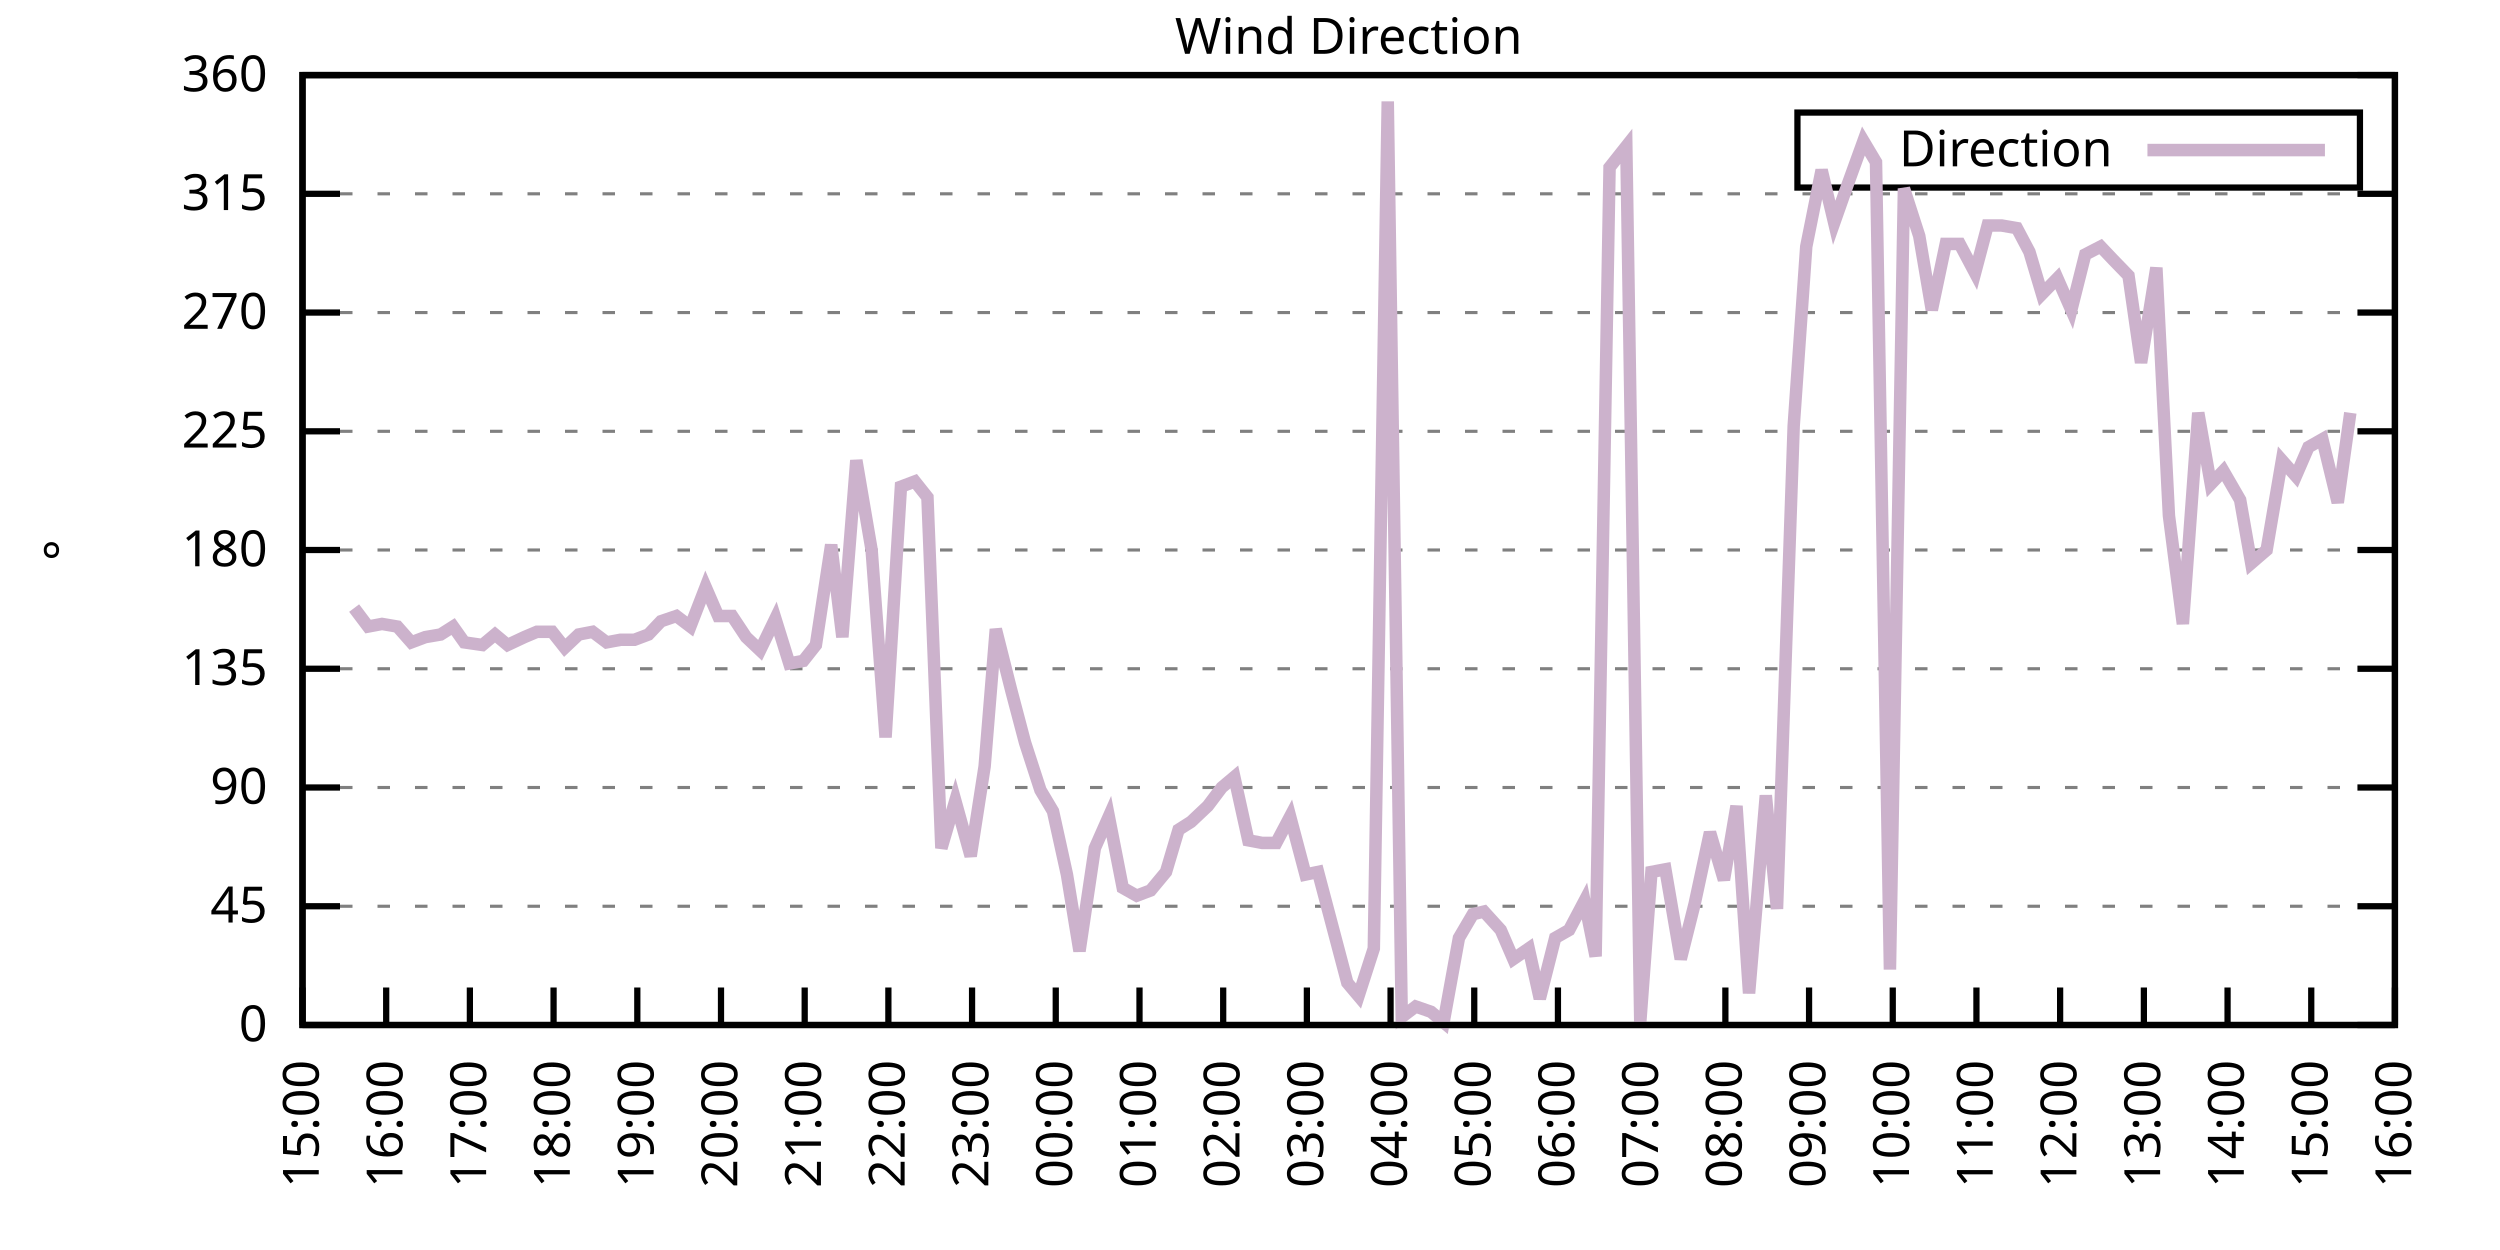
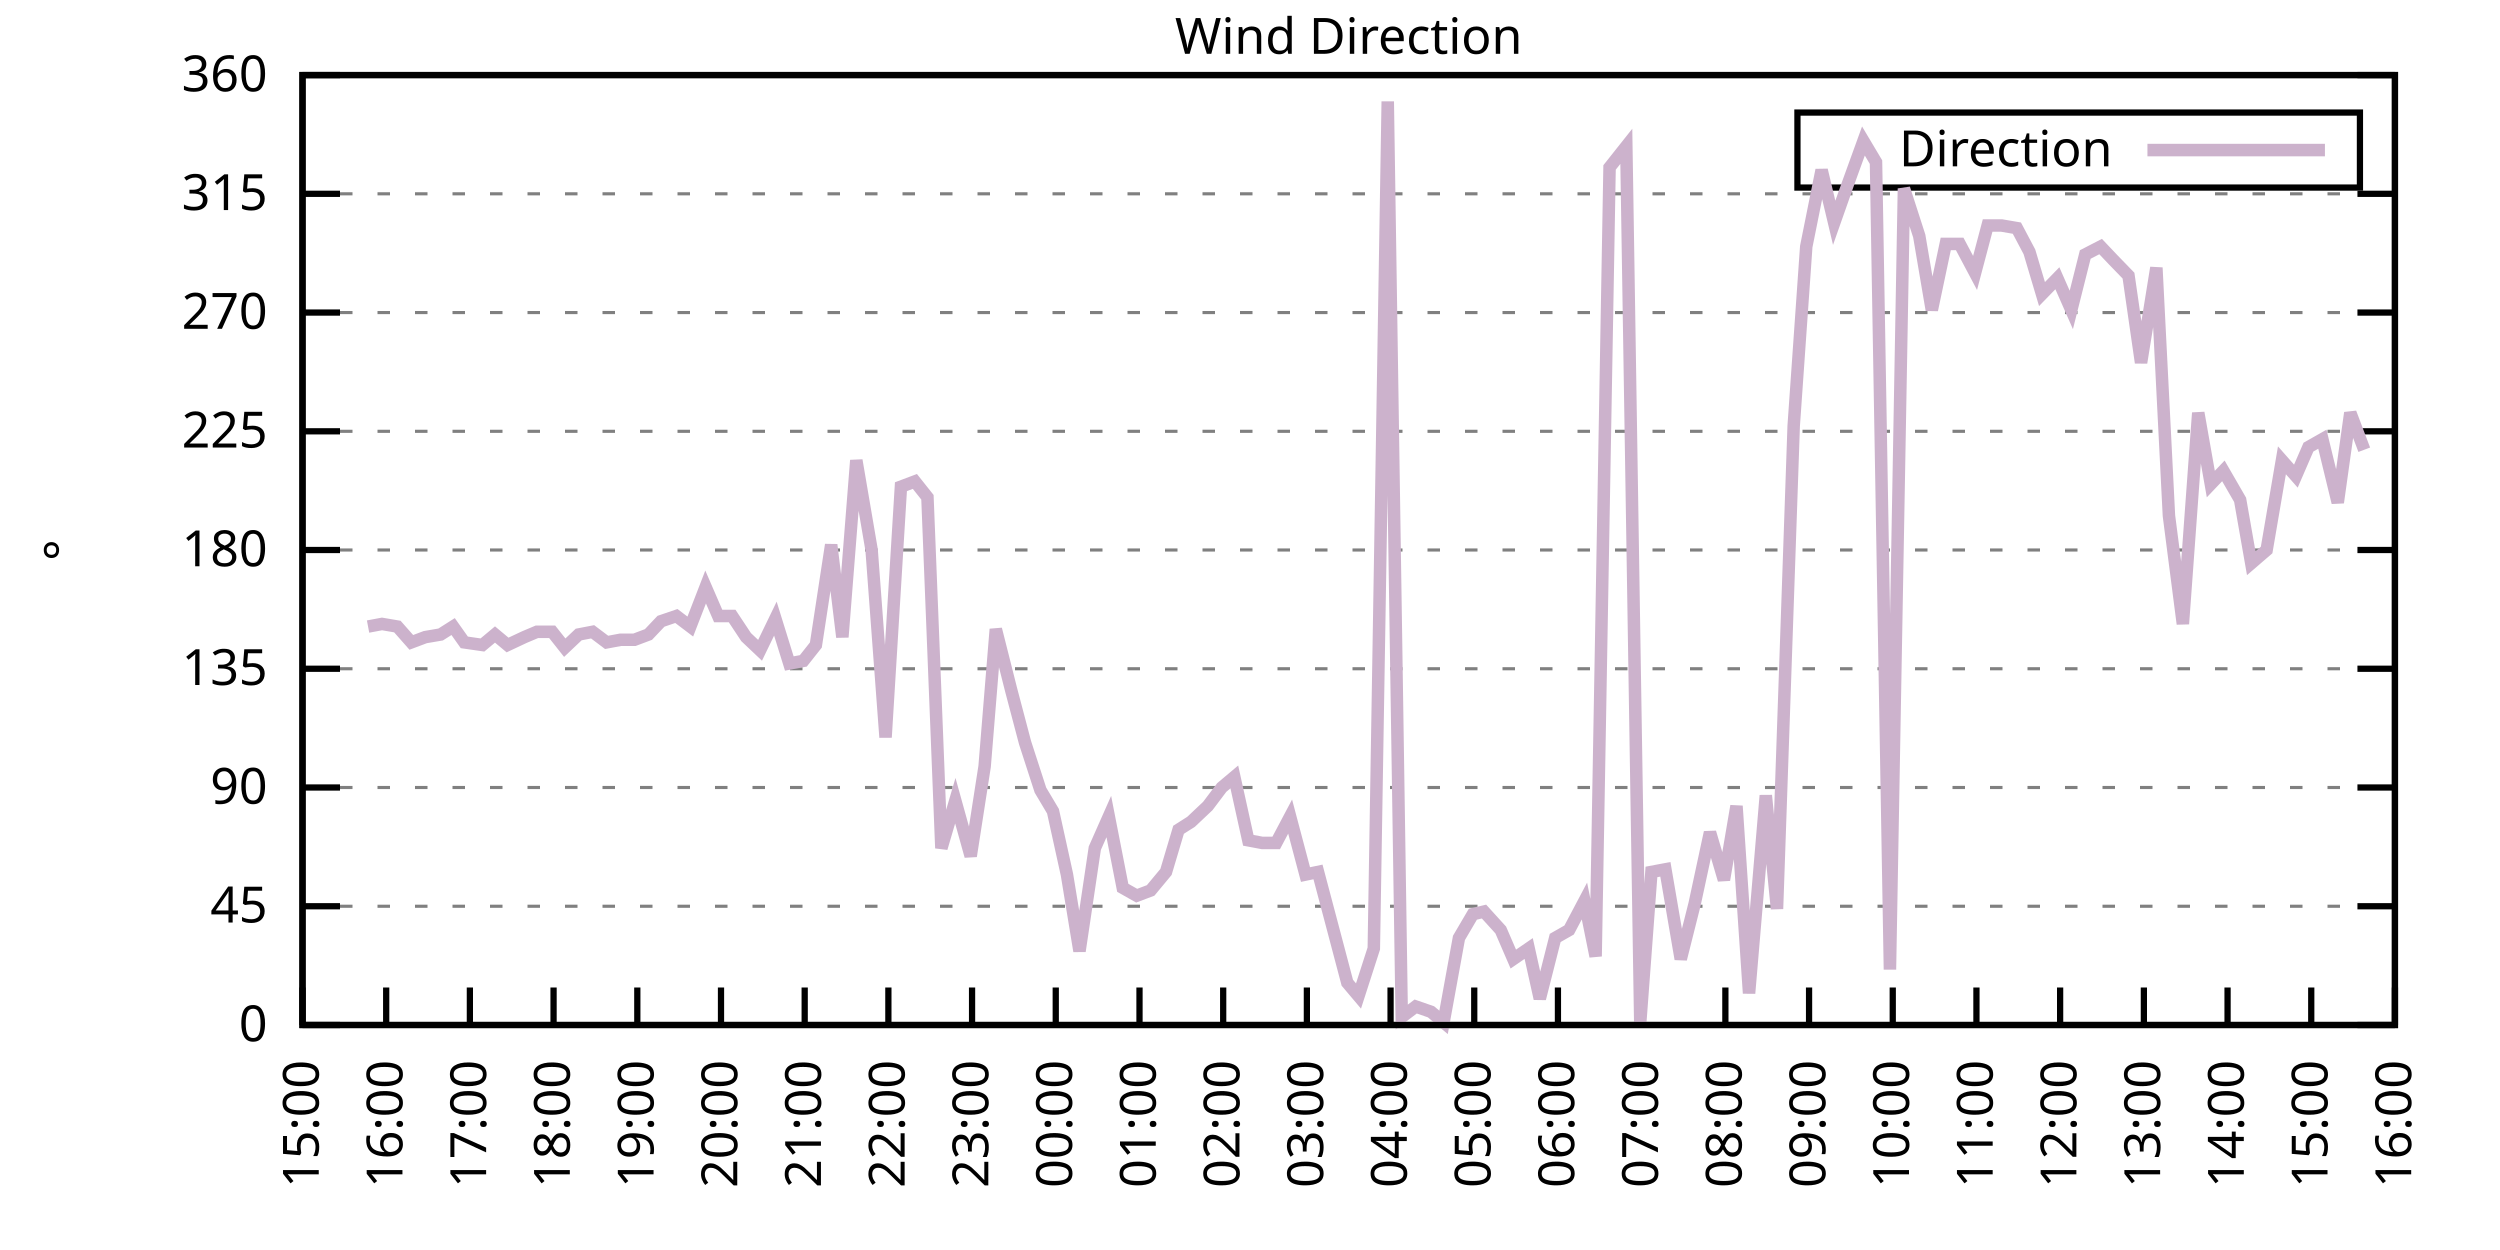
<svg xmlns="http://www.w3.org/2000/svg" xmlns:xlink="http://www.w3.org/1999/xlink" width="400" height="200" viewBox="0 0 400 200">
  <g id="gnuplot_canvas">
    <rect x="0" y="0" width="400" height="200" fill="none" />
    <defs>
      <circle id="gpDot" r="0.5" stroke-width="0.5" stroke="currentColor" />
      <path id="gpPt0" stroke-width="0.333" stroke="currentColor" d="M-1,0 h2 M0,-1 v2" />
      <path id="gpPt1" stroke-width="0.333" stroke="currentColor" d="M-1,-1 L1,1 M1,-1 L-1,1" />
      <path id="gpPt2" stroke-width="0.333" stroke="currentColor" d="M-1,0 L1,0 M0,-1 L0,1 M-1,-1 L1,1 M-1,1 L1,-1" />
      <rect id="gpPt3" stroke-width="0.333" stroke="currentColor" x="-1" y="-1" width="2" height="2" />
      <rect id="gpPt4" stroke-width="0.333" stroke="currentColor" fill="currentColor" x="-1" y="-1" width="2" height="2" />
      <circle id="gpPt5" stroke-width="0.333" stroke="currentColor" cx="0" cy="0" r="1" />
      <use xlink:href="#gpPt5" id="gpPt6" fill="currentColor" stroke="none" />
      <path id="gpPt7" stroke-width="0.333" stroke="currentColor" d="M0,-1.33 L-1.33,0.67 L1.33,0.67 z" />
      <use xlink:href="#gpPt7" id="gpPt8" fill="currentColor" stroke="none" />
      <use xlink:href="#gpPt7" id="gpPt9" stroke="currentColor" transform="rotate(180)" />
      <use xlink:href="#gpPt9" id="gpPt10" fill="currentColor" stroke="none" />
      <use xlink:href="#gpPt3" id="gpPt11" stroke="currentColor" transform="rotate(45)" />
      <use xlink:href="#gpPt11" id="gpPt12" fill="currentColor" stroke="none" />
      <path id="gpPt13" stroke-width="0.333" stroke="currentColor" d="M0,1.330 L1.265,0.411 L0.782,-1.067 L-0.782,-1.076 L-1.265,0.411 z" />
      <use xlink:href="#gpPt13" id="gpPt14" fill="currentColor" stroke="none" />
      <filter id="textbox" filterUnits="objectBoundingBox" x="0" y="0" height="1" width="1">
        <feFlood flood-color="white" flood-opacity="1" result="bgnd" />
        <feComposite in="SourceGraphic" in2="bgnd" operator="atop" />
      </filter>
      <filter id="greybox" filterUnits="objectBoundingBox" x="0" y="0" height="1" width="1">
        <feFlood flood-color="lightgrey" flood-opacity="1" result="grey" />
        <feComposite in="SourceGraphic" in2="grey" operator="atop" />
      </filter>
    </defs>
    <g fill="none" color="white" stroke="currentColor" stroke-width="1.00" stroke-linecap="butt" stroke-linejoin="miter">
</g>
    <g fill="none" color="black" stroke="currentColor" stroke-width="1.00" stroke-linecap="butt" stroke-linejoin="miter">
      <g stroke="none" shape-rendering="crispEdges">
        <polygon fill="rgb(255, 255, 255)" points="48.40,164.00 383.18,164.00 383.18,12.02 48.40,12.02 " />
      </g>
    </g>
    <g fill="none" color="black" stroke="currentColor" stroke-width="1.00" stroke-linecap="butt" stroke-linejoin="miter">
</g>
    <g fill="none" color="black" stroke="black" stroke-width="0.50" stroke-linecap="butt" stroke-linejoin="miter">
</g>
    <g fill="none" color="gray" stroke="currentColor" stroke-width="0.50" stroke-linecap="butt" stroke-linejoin="miter">
      <path stroke="gray" stroke-dasharray="2,4" class="gridline" d="M48.40,164.00 L383.19,164.00  " />
    </g>
    <g fill="none" color="gray" stroke="gray" stroke-width="1.00" stroke-linecap="butt" stroke-linejoin="miter">
</g>
    <g fill="none" color="black" stroke="currentColor" stroke-width="1.00" stroke-linecap="butt" stroke-linejoin="miter">
      <path stroke="black" d="M48.40,164.00 L54.40,164.00 M383.19,164.00 L377.19,164.00  " />
      <g transform="translate(42.80,166.60)" stroke="none" fill="black" font-family="Sans" font-size="8.00" text-anchor="end">
        <text>
          <tspan font-family="Sans"> 0</tspan>
        </text>
      </g>
    </g>
    <g fill="none" color="black" stroke="currentColor" stroke-width="1.00" stroke-linecap="butt" stroke-linejoin="miter">
</g>
    <g fill="none" color="black" stroke="black" stroke-width="0.50" stroke-linecap="butt" stroke-linejoin="miter">
</g>
    <g fill="none" color="gray" stroke="currentColor" stroke-width="0.50" stroke-linecap="butt" stroke-linejoin="miter">
      <path stroke="gray" stroke-dasharray="2,4" class="gridline" d="M48.40,145.00 L383.19,145.00  " />
    </g>
    <g fill="none" color="gray" stroke="gray" stroke-width="1.00" stroke-linecap="butt" stroke-linejoin="miter">
</g>
    <g fill="none" color="black" stroke="currentColor" stroke-width="1.00" stroke-linecap="butt" stroke-linejoin="miter">
      <path stroke="black" d="M48.40,145.00 L54.40,145.00 M383.19,145.00 L377.19,145.00  " />
      <g transform="translate(42.80,147.60)" stroke="none" fill="black" font-family="Sans" font-size="8.00" text-anchor="end">
        <text>
          <tspan font-family="Sans"> 45</tspan>
        </text>
      </g>
    </g>
    <g fill="none" color="black" stroke="currentColor" stroke-width="1.00" stroke-linecap="butt" stroke-linejoin="miter">
</g>
    <g fill="none" color="black" stroke="black" stroke-width="0.50" stroke-linecap="butt" stroke-linejoin="miter">
</g>
    <g fill="none" color="gray" stroke="currentColor" stroke-width="0.50" stroke-linecap="butt" stroke-linejoin="miter">
      <path stroke="gray" stroke-dasharray="2,4" class="gridline" d="M48.40,126.00 L383.19,126.00  " />
    </g>
    <g fill="none" color="gray" stroke="gray" stroke-width="1.00" stroke-linecap="butt" stroke-linejoin="miter">
</g>
    <g fill="none" color="black" stroke="currentColor" stroke-width="1.00" stroke-linecap="butt" stroke-linejoin="miter">
      <path stroke="black" d="M48.40,126.00 L54.40,126.00 M383.19,126.00 L377.19,126.00  " />
      <g transform="translate(42.80,128.60)" stroke="none" fill="black" font-family="Sans" font-size="8.00" text-anchor="end">
        <text>
          <tspan font-family="Sans"> 90</tspan>
        </text>
      </g>
    </g>
    <g fill="none" color="black" stroke="currentColor" stroke-width="1.00" stroke-linecap="butt" stroke-linejoin="miter">
</g>
    <g fill="none" color="black" stroke="black" stroke-width="0.50" stroke-linecap="butt" stroke-linejoin="miter">
</g>
    <g fill="none" color="gray" stroke="currentColor" stroke-width="0.50" stroke-linecap="butt" stroke-linejoin="miter">
      <path stroke="gray" stroke-dasharray="2,4" class="gridline" d="M48.40,107.00 L383.19,107.00  " />
    </g>
    <g fill="none" color="gray" stroke="gray" stroke-width="1.00" stroke-linecap="butt" stroke-linejoin="miter">
</g>
    <g fill="none" color="black" stroke="currentColor" stroke-width="1.00" stroke-linecap="butt" stroke-linejoin="miter">
      <path stroke="black" d="M48.40,107.00 L54.40,107.00 M383.19,107.00 L377.19,107.00  " />
      <g transform="translate(42.80,109.60)" stroke="none" fill="black" font-family="Sans" font-size="8.00" text-anchor="end">
        <text>
          <tspan font-family="Sans"> 135</tspan>
        </text>
      </g>
    </g>
    <g fill="none" color="black" stroke="currentColor" stroke-width="1.00" stroke-linecap="butt" stroke-linejoin="miter">
</g>
    <g fill="none" color="black" stroke="black" stroke-width="0.50" stroke-linecap="butt" stroke-linejoin="miter">
</g>
    <g fill="none" color="gray" stroke="currentColor" stroke-width="0.50" stroke-linecap="butt" stroke-linejoin="miter">
      <path stroke="gray" stroke-dasharray="2,4" class="gridline" d="M48.40,88.00 L383.19,88.00  " />
    </g>
    <g fill="none" color="gray" stroke="gray" stroke-width="1.00" stroke-linecap="butt" stroke-linejoin="miter">
</g>
    <g fill="none" color="black" stroke="currentColor" stroke-width="1.00" stroke-linecap="butt" stroke-linejoin="miter">
      <path stroke="black" d="M48.40,88.00 L54.40,88.00 M383.19,88.00 L377.19,88.00  " />
      <g transform="translate(42.80,90.60)" stroke="none" fill="black" font-family="Sans" font-size="8.00" text-anchor="end">
        <text>
          <tspan font-family="Sans"> 180</tspan>
        </text>
      </g>
    </g>
    <g fill="none" color="black" stroke="currentColor" stroke-width="1.00" stroke-linecap="butt" stroke-linejoin="miter">
</g>
    <g fill="none" color="black" stroke="black" stroke-width="0.50" stroke-linecap="butt" stroke-linejoin="miter">
</g>
    <g fill="none" color="gray" stroke="currentColor" stroke-width="0.50" stroke-linecap="butt" stroke-linejoin="miter">
      <path stroke="gray" stroke-dasharray="2,4" class="gridline" d="M48.40,69.01 L383.19,69.01  " />
    </g>
    <g fill="none" color="gray" stroke="gray" stroke-width="1.00" stroke-linecap="butt" stroke-linejoin="miter">
</g>
    <g fill="none" color="black" stroke="currentColor" stroke-width="1.00" stroke-linecap="butt" stroke-linejoin="miter">
      <path stroke="black" d="M48.40,69.01 L54.40,69.01 M383.19,69.01 L377.19,69.01  " />
      <g transform="translate(42.80,71.61)" stroke="none" fill="black" font-family="Sans" font-size="8.00" text-anchor="end">
        <text>
          <tspan font-family="Sans"> 225</tspan>
        </text>
      </g>
    </g>
    <g fill="none" color="black" stroke="currentColor" stroke-width="1.00" stroke-linecap="butt" stroke-linejoin="miter">
</g>
    <g fill="none" color="black" stroke="black" stroke-width="0.50" stroke-linecap="butt" stroke-linejoin="miter">
</g>
    <g fill="none" color="gray" stroke="currentColor" stroke-width="0.50" stroke-linecap="butt" stroke-linejoin="miter">
      <path stroke="gray" stroke-dasharray="2,4" class="gridline" d="M48.40,50.01 L383.19,50.01  " />
    </g>
    <g fill="none" color="gray" stroke="gray" stroke-width="1.00" stroke-linecap="butt" stroke-linejoin="miter">
</g>
    <g fill="none" color="black" stroke="currentColor" stroke-width="1.00" stroke-linecap="butt" stroke-linejoin="miter">
      <path stroke="black" d="M48.40,50.01 L54.40,50.01 M383.19,50.01 L377.19,50.01  " />
      <g transform="translate(42.80,52.61)" stroke="none" fill="black" font-family="Sans" font-size="8.00" text-anchor="end">
        <text>
          <tspan font-family="Sans"> 270</tspan>
        </text>
      </g>
    </g>
    <g fill="none" color="black" stroke="currentColor" stroke-width="1.00" stroke-linecap="butt" stroke-linejoin="miter">
</g>
    <g fill="none" color="black" stroke="black" stroke-width="0.50" stroke-linecap="butt" stroke-linejoin="miter">
</g>
    <g fill="none" color="gray" stroke="currentColor" stroke-width="0.50" stroke-linecap="butt" stroke-linejoin="miter">
      <path stroke="gray" stroke-dasharray="2,4" class="gridline" d="M48.40,31.01 L383.19,31.01  " />
    </g>
    <g fill="none" color="gray" stroke="gray" stroke-width="1.00" stroke-linecap="butt" stroke-linejoin="miter">
</g>
    <g fill="none" color="black" stroke="currentColor" stroke-width="1.00" stroke-linecap="butt" stroke-linejoin="miter">
      <path stroke="black" d="M48.40,31.01 L54.40,31.01 M383.19,31.01 L377.19,31.01  " />
      <g transform="translate(42.80,33.61)" stroke="none" fill="black" font-family="Sans" font-size="8.00" text-anchor="end">
        <text>
          <tspan font-family="Sans"> 315</tspan>
        </text>
      </g>
    </g>
    <g fill="none" color="black" stroke="currentColor" stroke-width="1.00" stroke-linecap="butt" stroke-linejoin="miter">
</g>
    <g fill="none" color="black" stroke="black" stroke-width="0.50" stroke-linecap="butt" stroke-linejoin="miter">
</g>
    <g fill="none" color="gray" stroke="currentColor" stroke-width="0.50" stroke-linecap="butt" stroke-linejoin="miter">
      <path stroke="gray" stroke-dasharray="2,4" class="gridline" d="M48.40,12.01 L383.19,12.01  " />
    </g>
    <g fill="none" color="gray" stroke="gray" stroke-width="1.00" stroke-linecap="butt" stroke-linejoin="miter">
</g>
    <g fill="none" color="black" stroke="currentColor" stroke-width="1.00" stroke-linecap="butt" stroke-linejoin="miter">
      <path stroke="black" d="M48.40,12.01 L54.40,12.01 M383.19,12.01 L377.19,12.01  " />
      <g transform="translate(42.80,14.61)" stroke="none" fill="black" font-family="Sans" font-size="8.00" text-anchor="end">
        <text>
          <tspan font-family="Sans"> 360</tspan>
        </text>
      </g>
    </g>
    <g fill="none" color="black" stroke="currentColor" stroke-width="1.00" stroke-linecap="butt" stroke-linejoin="miter">
      <path stroke="black" d="M48.40,164.00 L48.40,158.00  " />
      <g transform="translate(51.00,169.60) rotate(270.00)" stroke="none" fill="black" font-family="Sans" font-size="8.00" text-anchor="end">
        <text>
          <tspan font-family="Sans">15:00</tspan>
        </text>
      </g>
    </g>
    <g fill="none" color="black" stroke="currentColor" stroke-width="1.00" stroke-linecap="butt" stroke-linejoin="miter">
      <path stroke="black" d="M61.79,164.00 L61.79,158.00  " />
      <g transform="translate(64.39,169.60) rotate(270.00)" stroke="none" fill="black" font-family="Sans" font-size="8.00" text-anchor="end">
        <text>
          <tspan font-family="Sans">16:00</tspan>
        </text>
      </g>
    </g>
    <g fill="none" color="black" stroke="currentColor" stroke-width="1.00" stroke-linecap="butt" stroke-linejoin="miter">
      <path stroke="black" d="M75.18,164.00 L75.18,158.00  " />
      <g transform="translate(77.78,169.60) rotate(270.00)" stroke="none" fill="black" font-family="Sans" font-size="8.00" text-anchor="end">
        <text>
          <tspan font-family="Sans">17:00</tspan>
        </text>
      </g>
    </g>
    <g fill="none" color="black" stroke="currentColor" stroke-width="1.00" stroke-linecap="butt" stroke-linejoin="miter">
      <path stroke="black" d="M88.57,164.00 L88.57,158.00  " />
      <g transform="translate(91.17,169.60) rotate(270.00)" stroke="none" fill="black" font-family="Sans" font-size="8.00" text-anchor="end">
        <text>
          <tspan font-family="Sans">18:00</tspan>
        </text>
      </g>
    </g>
    <g fill="none" color="black" stroke="currentColor" stroke-width="1.00" stroke-linecap="butt" stroke-linejoin="miter">
      <path stroke="black" d="M101.97,164.00 L101.97,158.00  " />
      <g transform="translate(104.57,169.60) rotate(270.00)" stroke="none" fill="black" font-family="Sans" font-size="8.00" text-anchor="end">
        <text>
          <tspan font-family="Sans">19:00</tspan>
        </text>
      </g>
    </g>
    <g fill="none" color="black" stroke="currentColor" stroke-width="1.00" stroke-linecap="butt" stroke-linejoin="miter">
      <path stroke="black" d="M115.36,164.00 L115.36,158.00  " />
      <g transform="translate(117.96,169.60) rotate(270.00)" stroke="none" fill="black" font-family="Sans" font-size="8.00" text-anchor="end">
        <text>
          <tspan font-family="Sans">20:00</tspan>
        </text>
      </g>
    </g>
    <g fill="none" color="black" stroke="currentColor" stroke-width="1.00" stroke-linecap="butt" stroke-linejoin="miter">
      <path stroke="black" d="M128.75,164.00 L128.75,158.00  " />
      <g transform="translate(131.35,169.60) rotate(270.00)" stroke="none" fill="black" font-family="Sans" font-size="8.00" text-anchor="end">
        <text>
          <tspan font-family="Sans">21:00</tspan>
        </text>
      </g>
    </g>
    <g fill="none" color="black" stroke="currentColor" stroke-width="1.00" stroke-linecap="butt" stroke-linejoin="miter">
      <path stroke="black" d="M142.14,164.00 L142.14,158.00  " />
      <g transform="translate(144.74,169.60) rotate(270.00)" stroke="none" fill="black" font-family="Sans" font-size="8.00" text-anchor="end">
        <text>
          <tspan font-family="Sans">22:00</tspan>
        </text>
      </g>
    </g>
    <g fill="none" color="black" stroke="currentColor" stroke-width="1.00" stroke-linecap="butt" stroke-linejoin="miter">
      <path stroke="black" d="M155.53,164.00 L155.53,158.00  " />
      <g transform="translate(158.13,169.60) rotate(270.00)" stroke="none" fill="black" font-family="Sans" font-size="8.00" text-anchor="end">
        <text>
          <tspan font-family="Sans">23:00</tspan>
        </text>
      </g>
    </g>
    <g fill="none" color="black" stroke="currentColor" stroke-width="1.00" stroke-linecap="butt" stroke-linejoin="miter">
      <path stroke="black" d="M168.92,164.00 L168.92,158.00  " />
      <g transform="translate(171.52,169.60) rotate(270.00)" stroke="none" fill="black" font-family="Sans" font-size="8.00" text-anchor="end">
        <text>
          <tspan font-family="Sans">00:00</tspan>
        </text>
      </g>
    </g>
    <g fill="none" color="black" stroke="currentColor" stroke-width="1.00" stroke-linecap="butt" stroke-linejoin="miter">
      <path stroke="black" d="M182.32,164.00 L182.32,158.00  " />
      <g transform="translate(184.92,169.60) rotate(270.00)" stroke="none" fill="black" font-family="Sans" font-size="8.00" text-anchor="end">
        <text>
          <tspan font-family="Sans">01:00</tspan>
        </text>
      </g>
    </g>
    <g fill="none" color="black" stroke="currentColor" stroke-width="1.00" stroke-linecap="butt" stroke-linejoin="miter">
      <path stroke="black" d="M195.71,164.00 L195.71,158.00  " />
      <g transform="translate(198.31,169.60) rotate(270.00)" stroke="none" fill="black" font-family="Sans" font-size="8.00" text-anchor="end">
        <text>
          <tspan font-family="Sans">02:00</tspan>
        </text>
      </g>
    </g>
    <g fill="none" color="black" stroke="currentColor" stroke-width="1.00" stroke-linecap="butt" stroke-linejoin="miter">
      <path stroke="black" d="M209.10,164.00 L209.10,158.00  " />
      <g transform="translate(211.70,169.60) rotate(270.00)" stroke="none" fill="black" font-family="Sans" font-size="8.00" text-anchor="end">
        <text>
          <tspan font-family="Sans">03:00</tspan>
        </text>
      </g>
    </g>
    <g fill="none" color="black" stroke="currentColor" stroke-width="1.00" stroke-linecap="butt" stroke-linejoin="miter">
      <path stroke="black" d="M222.49,164.00 L222.49,158.00  " />
      <g transform="translate(225.09,169.60) rotate(270.00)" stroke="none" fill="black" font-family="Sans" font-size="8.00" text-anchor="end">
        <text>
          <tspan font-family="Sans">04:00</tspan>
        </text>
      </g>
    </g>
    <g fill="none" color="black" stroke="currentColor" stroke-width="1.00" stroke-linecap="butt" stroke-linejoin="miter">
      <path stroke="black" d="M235.88,164.00 L235.88,158.00  " />
      <g transform="translate(238.48,169.60) rotate(270.00)" stroke="none" fill="black" font-family="Sans" font-size="8.00" text-anchor="end">
        <text>
          <tspan font-family="Sans">05:00</tspan>
        </text>
      </g>
    </g>
    <g fill="none" color="black" stroke="currentColor" stroke-width="1.00" stroke-linecap="butt" stroke-linejoin="miter">
      <path stroke="black" d="M249.27,164.00 L249.27,158.00  " />
      <g transform="translate(251.87,169.60) rotate(270.00)" stroke="none" fill="black" font-family="Sans" font-size="8.00" text-anchor="end">
        <text>
          <tspan font-family="Sans">06:00</tspan>
        </text>
      </g>
    </g>
    <g fill="none" color="black" stroke="currentColor" stroke-width="1.00" stroke-linecap="butt" stroke-linejoin="miter">
      <path stroke="black" d="M262.67,164.00 L262.67,158.00  " />
      <g transform="translate(265.27,169.60) rotate(270.00)" stroke="none" fill="black" font-family="Sans" font-size="8.00" text-anchor="end">
        <text>
          <tspan font-family="Sans">07:00</tspan>
        </text>
      </g>
    </g>
    <g fill="none" color="black" stroke="currentColor" stroke-width="1.00" stroke-linecap="butt" stroke-linejoin="miter">
      <path stroke="black" d="M276.06,164.00 L276.06,158.00  " />
      <g transform="translate(278.66,169.60) rotate(270.00)" stroke="none" fill="black" font-family="Sans" font-size="8.00" text-anchor="end">
        <text>
          <tspan font-family="Sans">08:00</tspan>
        </text>
      </g>
    </g>
    <g fill="none" color="black" stroke="currentColor" stroke-width="1.00" stroke-linecap="butt" stroke-linejoin="miter">
      <path stroke="black" d="M289.45,164.00 L289.45,158.00  " />
      <g transform="translate(292.05,169.60) rotate(270.00)" stroke="none" fill="black" font-family="Sans" font-size="8.00" text-anchor="end">
        <text>
          <tspan font-family="Sans">09:00</tspan>
        </text>
      </g>
    </g>
    <g fill="none" color="black" stroke="currentColor" stroke-width="1.00" stroke-linecap="butt" stroke-linejoin="miter">
      <path stroke="black" d="M302.84,164.00 L302.84,158.00  " />
      <g transform="translate(305.44,169.60) rotate(270.00)" stroke="none" fill="black" font-family="Sans" font-size="8.00" text-anchor="end">
        <text>
          <tspan font-family="Sans">10:00</tspan>
        </text>
      </g>
    </g>
    <g fill="none" color="black" stroke="currentColor" stroke-width="1.00" stroke-linecap="butt" stroke-linejoin="miter">
      <path stroke="black" d="M316.23,164.00 L316.23,158.00  " />
      <g transform="translate(318.83,169.60) rotate(270.00)" stroke="none" fill="black" font-family="Sans" font-size="8.00" text-anchor="end">
        <text>
          <tspan font-family="Sans">11:00</tspan>
        </text>
      </g>
    </g>
    <g fill="none" color="black" stroke="currentColor" stroke-width="1.00" stroke-linecap="butt" stroke-linejoin="miter">
      <path stroke="black" d="M329.62,164.00 L329.62,158.00  " />
      <g transform="translate(332.22,169.60) rotate(270.00)" stroke="none" fill="black" font-family="Sans" font-size="8.00" text-anchor="end">
        <text>
          <tspan font-family="Sans">12:00</tspan>
        </text>
      </g>
    </g>
    <g fill="none" color="black" stroke="currentColor" stroke-width="1.00" stroke-linecap="butt" stroke-linejoin="miter">
      <path stroke="black" d="M343.02,164.00 L343.02,158.00  " />
      <g transform="translate(345.62,169.60) rotate(270.00)" stroke="none" fill="black" font-family="Sans" font-size="8.00" text-anchor="end">
        <text>
          <tspan font-family="Sans">13:00</tspan>
        </text>
      </g>
    </g>
    <g fill="none" color="black" stroke="currentColor" stroke-width="1.00" stroke-linecap="butt" stroke-linejoin="miter">
      <path stroke="black" d="M356.41,164.00 L356.41,158.00  " />
      <g transform="translate(359.01,169.60) rotate(270.00)" stroke="none" fill="black" font-family="Sans" font-size="8.00" text-anchor="end">
        <text>
          <tspan font-family="Sans">14:00</tspan>
        </text>
      </g>
    </g>
    <g fill="none" color="black" stroke="currentColor" stroke-width="1.00" stroke-linecap="butt" stroke-linejoin="miter">
      <path stroke="black" d="M369.80,164.00 L369.80,158.00  " />
      <g transform="translate(372.40,169.60) rotate(270.00)" stroke="none" fill="black" font-family="Sans" font-size="8.00" text-anchor="end">
        <text>
          <tspan font-family="Sans">15:00</tspan>
        </text>
      </g>
    </g>
    <g fill="none" color="black" stroke="currentColor" stroke-width="1.00" stroke-linecap="butt" stroke-linejoin="miter">
      <path stroke="black" d="M383.19,164.00 L383.19,158.00  " />
      <g transform="translate(385.79,169.60) rotate(270.00)" stroke="none" fill="black" font-family="Sans" font-size="8.00" text-anchor="end">
        <text>
          <tspan font-family="Sans">16:00</tspan>
        </text>
      </g>
    </g>
    <g fill="none" color="black" stroke="currentColor" stroke-width="1.00" stroke-linecap="butt" stroke-linejoin="miter">
</g>
    <g fill="none" color="black" stroke="currentColor" stroke-width="1.00" stroke-linecap="butt" stroke-linejoin="miter">
      <path stroke="black" d="M48.40,12.01 L48.40,164.00 L383.19,164.00 L383.19,12.01 L48.40,12.01 Z  " />
    </g>
    <g fill="none" color="black" stroke="currentColor" stroke-width="1.00" stroke-linecap="butt" stroke-linejoin="miter">
</g>
    <g fill="none" color="black" stroke="currentColor" stroke-width="1.00" stroke-linecap="butt" stroke-linejoin="miter">
      <path stroke="black" d="M287.59,30.01 L287.59,18.01 L377.59,18.01 L377.59,30.01 L287.59,30.01 Z  " />
    </g>
    <g id="Wind_direction_plot_1">
      <g fill="none" color="white" stroke="black" stroke-width="2.00" stroke-linecap="butt" stroke-linejoin="miter">
</g>
      <g fill="none" color="black" stroke="currentColor" stroke-width="2.00" stroke-linecap="butt" stroke-linejoin="miter">
        <g transform="translate(337.99,26.61)" stroke="none" fill="black" font-family="Sans" font-size="8.00" text-anchor="end">
          <text>
            <tspan font-family="Sans">Direction</tspan>
          </text>
        </g>
      </g>
      <g fill="none" color="black" stroke="currentColor" stroke-width="2.00" stroke-linecap="butt" stroke-linejoin="miter">
-         <path stroke="rgb(204, 178, 204)" d="M343.59,24.01 L371.99,24.01 M56.66,97.29 L58.89,100.25 L61.12,99.83 L63.58,100.25 L65.81,102.78 L68.04,101.94   L70.50,101.52 L72.50,100.25 L74.29,102.78 L77.19,103.20 L79.20,101.52 L81.21,103.20 L83.89,101.94 L85.90,101.09   L88.35,101.09 L90.36,103.63 L92.59,101.52 L94.82,101.09 L97.06,102.78 L99.29,102.36 L101.52,102.36 L103.75,101.52   L105.76,99.40 L108.22,98.56 L110.45,100.25 L112.90,93.92 L114.91,98.56 L117.14,98.56 L119.38,101.94 L121.61,104.05   L124.06,98.98 L126.29,106.16 L128.53,105.74 L130.54,103.20 L132.99,87.16 L134.78,101.94 L137.01,73.65 L139.46,88.00   L141.69,117.98 L144.15,77.87 L146.38,77.03 L148.39,79.56 L150.62,135.71 L152.85,128.11 L155.31,136.98 L157.54,122.62   L159.33,100.67 L161.78,110.38 L164.01,118.83 L166.47,126.42 L168.48,129.80 L170.71,139.93 L172.72,152.18 L175.17,135.71   L177.41,130.65 L179.64,142.05 L181.87,143.31 L184.10,142.47 L186.56,139.51 L188.57,132.76 L190.57,131.49 L193.25,128.96   L195.48,126.00 L197.49,124.31 L199.73,134.45 L201.96,134.87 L204.19,134.87 L206.42,130.65 L208.88,139.93 L210.88,139.51   L213.34,148.80 L215.57,157.24 L217.36,159.36 L219.81,151.76 L222.04,16.23 L224.28,162.73 L226.51,161.04 L228.96,161.89   L230.97,163.58 L233.43,150.07 L235.66,146.27 L237.44,145.85 L240.12,148.80 L242.13,153.45 L244.59,151.76 L246.37,159.78   L248.83,150.07 L251.06,148.80 L253.51,144.16 L255.30,153.02 L257.53,26.79 L260.21,23.41 L262.44,163.58 L264.23,139.51   L266.46,139.09 L268.92,153.45 L271.15,144.58 L273.60,133.18 L275.83,140.78 L277.84,128.96 L279.85,158.93 L282.53,127.27   L284.32,145.42 L286.99,68.16 L289.00,39.45 L291.46,27.21 L293.47,35.65 L295.70,29.32 L298.15,22.56 L300.16,25.94   L302.39,155.13 L304.63,30.16 L307.08,37.76 L309.09,49.59 L311.32,39.03 L313.55,39.03 L316.01,43.67 L318.02,36.08   L320.25,36.08 L322.70,36.50 L324.71,40.30 L326.72,47.05 L329.18,44.52 L331.41,49.59 L333.64,40.72 L336.10,39.45   L338.10,41.56 L340.56,44.10 L342.57,58.03 L345.02,42.83 L347.03,82.52 L349.26,99.83 L351.72,66.05 L353.73,77.45   L355.74,75.34 L358.42,79.98 L360.20,90.12 L362.66,88.00 L365.11,73.65 L367.34,76.18 L369.35,71.54 L371.58,70.27   L374.04,80.41 L376.05,66.05  " />
+         <path stroke="rgb(204, 178, 204)" d="M343.59,24.01 L371.99,24.01 M58.89,100.25 L61.12,99.83 L63.58,100.25 L65.81,102.78 L68.04,101.94 L70.50,101.52   L72.50,100.25 L74.29,102.78 L77.19,103.20 L79.20,101.52 L81.21,103.20 L83.89,101.94 L85.90,101.09 L88.35,101.09   L90.36,103.63 L92.59,101.52 L94.82,101.09 L97.06,102.78 L99.29,102.36 L101.52,102.36 L103.75,101.52 L105.76,99.40   L108.22,98.56 L110.45,100.25 L112.90,93.92 L114.91,98.56 L117.14,98.56 L119.38,101.94 L121.61,104.05 L124.06,98.98   L126.29,106.16 L128.53,105.74 L130.54,103.20 L132.99,87.16 L134.78,101.94 L137.01,73.65 L139.46,88.00 L141.69,117.98   L144.15,77.87 L146.38,77.03 L148.39,79.56 L150.62,135.71 L152.85,128.11 L155.31,136.98 L157.54,122.62 L159.33,100.67   L161.78,110.38 L164.01,118.83 L166.47,126.42 L168.48,129.80 L170.71,139.93 L172.72,152.18 L175.17,135.71 L177.41,130.65   L179.64,142.05 L181.87,143.31 L184.10,142.47 L186.56,139.51 L188.57,132.76 L190.57,131.49 L193.25,128.96 L195.48,126.00   L197.49,124.31 L199.73,134.45 L201.96,134.87 L204.19,134.87 L206.42,130.65 L208.88,139.93 L210.88,139.51 L213.34,148.80   L215.57,157.24 L217.36,159.36 L219.81,151.76 L222.04,16.23 L224.28,162.73 L226.51,161.04 L228.96,161.89 L230.97,163.58   L233.43,150.07 L235.66,146.27 L237.44,145.85 L240.12,148.80 L242.13,153.45 L244.59,151.76 L246.37,159.78 L248.83,150.07   L251.06,148.80 L253.51,144.16 L255.30,153.02 L257.53,26.79 L260.21,23.41 L262.44,163.58 L264.23,139.51 L266.46,139.09   L268.92,153.45 L271.15,144.58 L273.60,133.18 L275.83,140.78 L277.84,128.96 L279.85,158.93 L282.53,127.27 L284.32,145.42   L286.99,68.16 L289.00,39.45 L291.46,27.21 L293.47,35.65 L295.70,29.32 L298.15,22.56 L300.16,25.94 L302.39,155.13   L304.63,30.16 L307.08,37.76 L309.09,49.59 L311.32,39.03 L313.55,39.03 L316.01,43.67 L318.02,36.08 L320.25,36.08   L322.70,36.50 L324.71,40.30 L326.72,47.05 L329.18,44.52 L331.41,49.59 L333.64,40.72 L336.10,39.45 L338.10,41.56   L340.56,44.10 L342.57,58.03 L345.02,42.83 L347.03,82.52 L349.26,99.83 L351.72,66.05 L353.73,77.45 L355.74,75.34   L358.42,79.98 L360.20,90.12 L362.66,88.00 L365.11,73.65 L367.34,76.18 L369.35,71.54 L371.58,70.27 L374.04,80.41   L376.05,66.05 L378.28,71.96  " />
      </g>
    </g>
    <g fill="none" color="black" stroke="currentColor" stroke-width="2.00" stroke-linecap="butt" stroke-linejoin="miter">
</g>
    <g fill="none" color="black" stroke="black" stroke-width="1.00" stroke-linecap="butt" stroke-linejoin="miter">
</g>
    <g fill="none" color="black" stroke="currentColor" stroke-width="1.00" stroke-linecap="butt" stroke-linejoin="miter">
      <path stroke="black" d="M48.40,12.01 L48.40,164.00 L383.19,164.00 L383.19,12.01 L48.40,12.01 Z  " />
      <g transform="translate(12.80,88.01) rotate(270.00)" stroke="none" fill="black" font-family="Sans" font-size="8.00" text-anchor="middle">
        <text>
          <tspan font-family="Sans">°</tspan>
        </text>
      </g>
    </g>
    <g fill="none" color="black" stroke="currentColor" stroke-width="1.00" stroke-linecap="butt" stroke-linejoin="miter">
</g>
    <g fill="none" color="black" stroke="currentColor" stroke-width="1.00" stroke-linecap="butt" stroke-linejoin="miter">
      <g transform="translate(215.79,8.61)" stroke="none" fill="black" font-family="Sans" font-size="8.00" text-anchor="middle">
        <text>
          <tspan font-family="Sans">Wind Direction</tspan>
        </text>
      </g>
    </g>
    <g fill="none" color="black" stroke="currentColor" stroke-width="1.00" stroke-linecap="butt" stroke-linejoin="miter">
</g>
  </g>
</svg>
